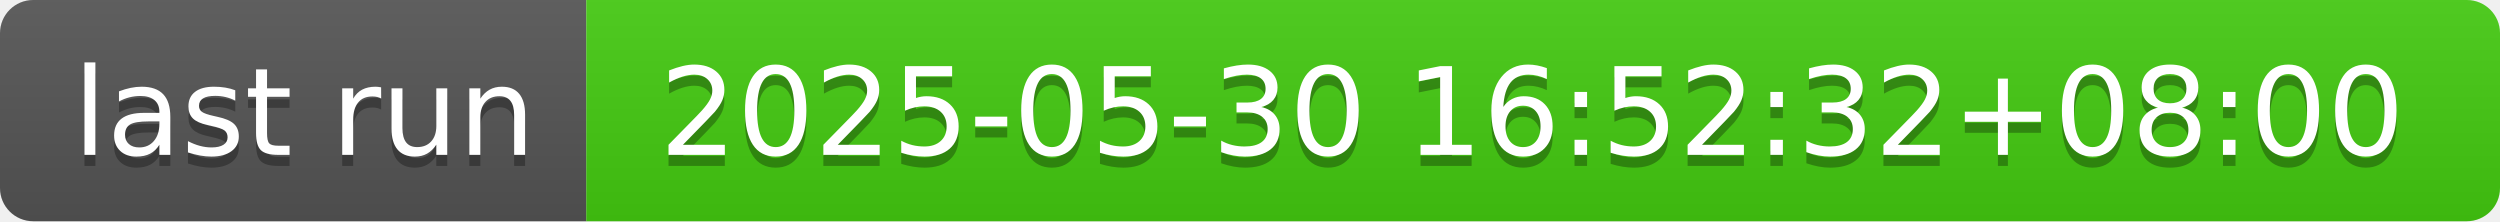
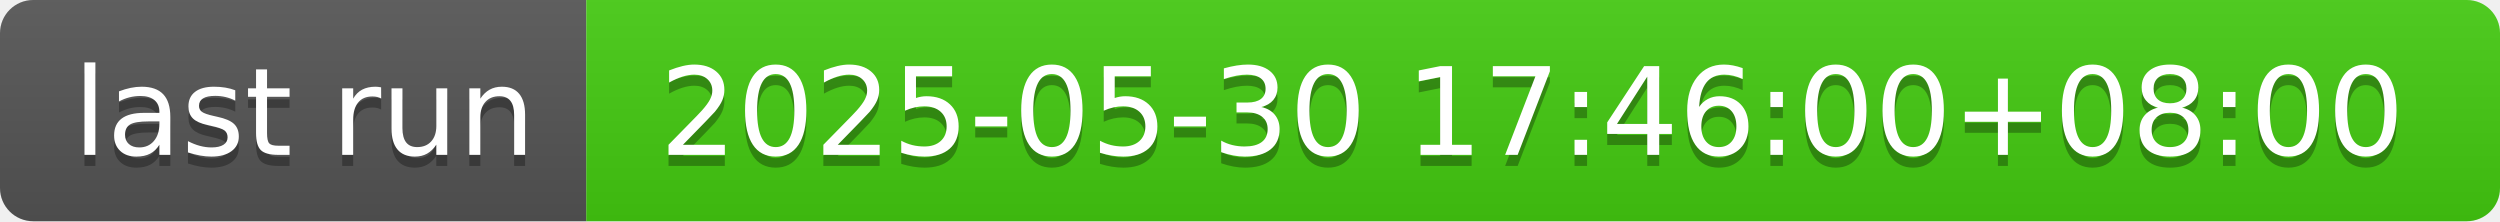
- <svg xmlns="http://www.w3.org/2000/svg" width="226" height="20" role="img" aria-label="last run: 2025-05-30 16:52:32+08:00">
+ <svg xmlns="http://www.w3.org/2000/svg" width="226" height="20" role="img" aria-label="last run: 2025-05-30 17:46:00+08:00">
  <linearGradient id="s" x2="0" y2="100%">
    <stop offset="0" stop-color="#bbb" stop-opacity=".1" />
    <stop offset="1" stop-opacity=".1" />
  </linearGradient>
  <clipPath id="r">
    <rect width="226" height="20" rx="3" fill="#fff" />
  </clipPath>
  <g clip-path="url(#r)">
    <rect width="53" height="20" fill="#555" />
    <rect x="53" width="173" height="20" fill="#4c1" />
    <rect width="226" height="20" fill="url(#s)" />
  </g>
  <g fill="#fff" text-anchor="middle" font-family="Verdana,Geneva,DejaVu Sans,sans-serif" text-rendering="geometricPrecision" font-size="110">
    <text aria-hidden="true" x="275" y="150" fill="#010101" fill-opacity=".3" transform="scale(.1)" textLength="430">last run</text>
    <text x="275" y="140" transform="scale(.1)" fill="#fff" textLength="430">last run</text>
-     <text aria-hidden="true" x="1385" y="150" fill="#010101" fill-opacity=".3" transform="scale(.1)" textLength="1630">2025-05-30 16:52:32+08:00</text>
-     <text x="1385" y="140" transform="scale(.1)" fill="#fff" textLength="1630">2025-05-30 16:52:32+08:00</text>
+     <text aria-hidden="true" x="1385" y="150" fill="#010101" fill-opacity=".3" transform="scale(.1)" textLength="1630">2025-05-30 17:46:00+08:00</text>
+     <text x="1385" y="140" transform="scale(.1)" fill="#fff" textLength="1630">2025-05-30 17:46:00+08:00</text>
  </g>
</svg>
